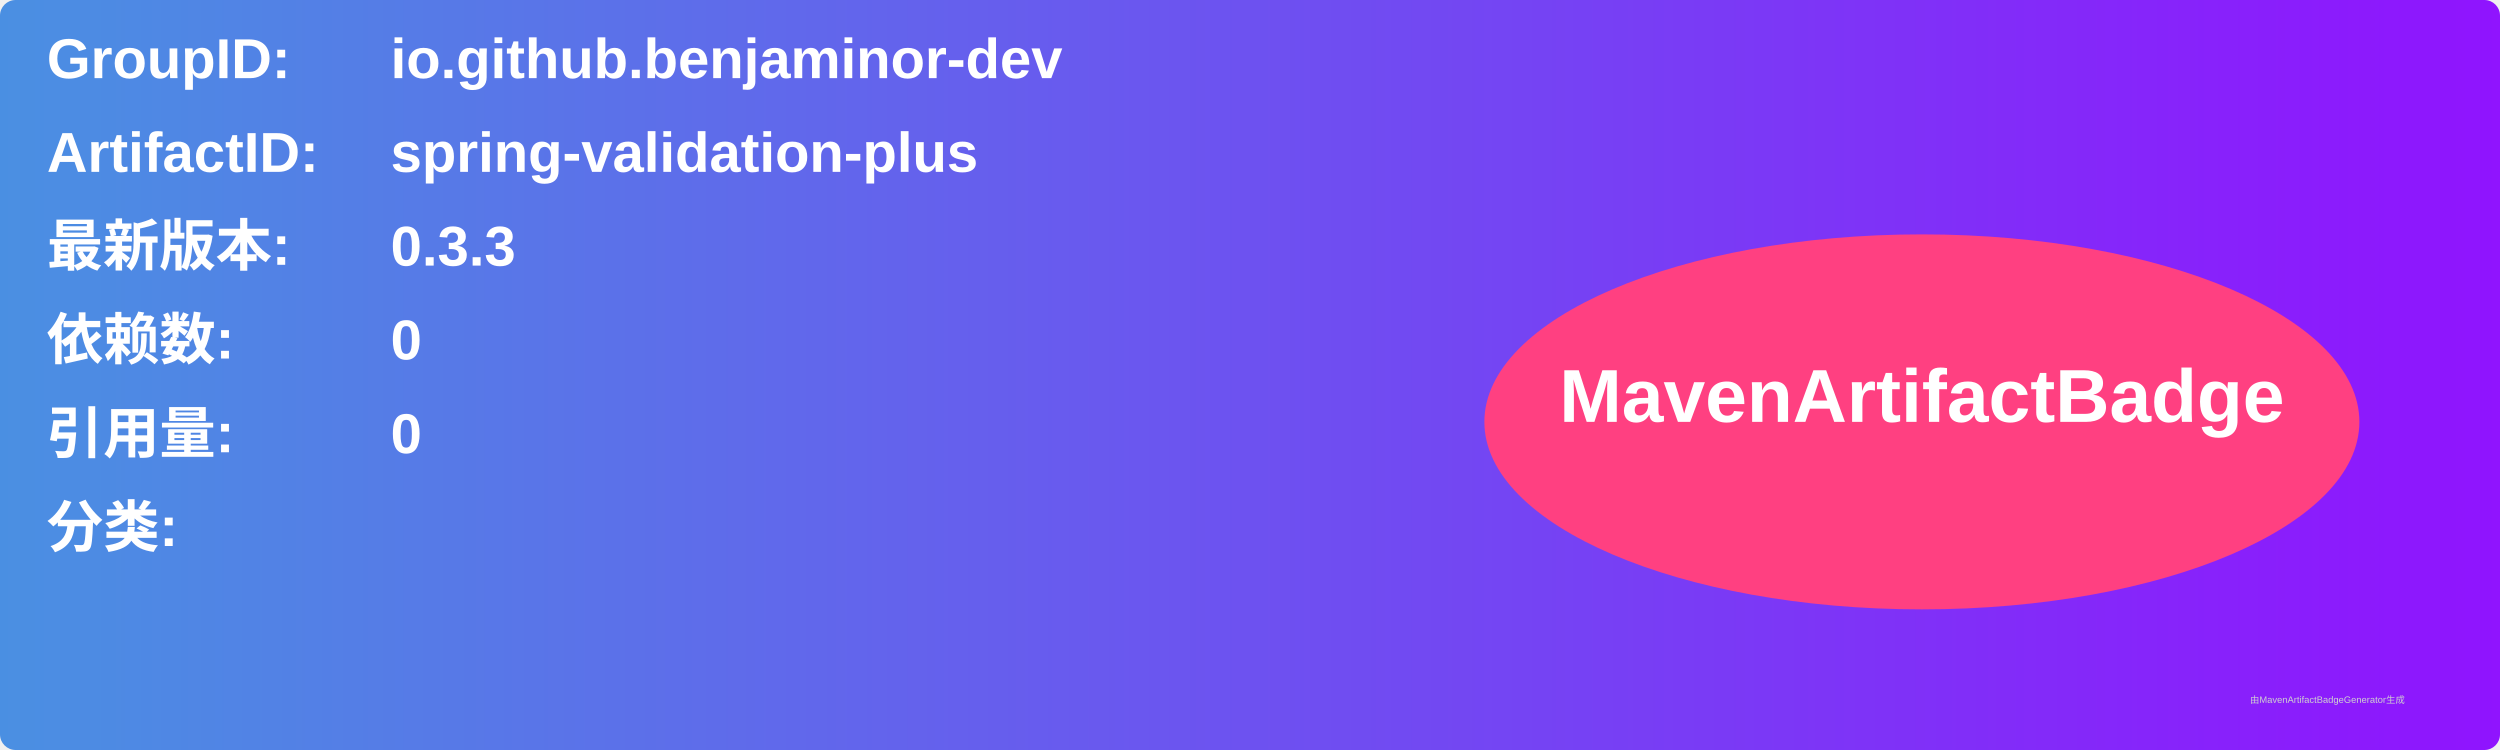
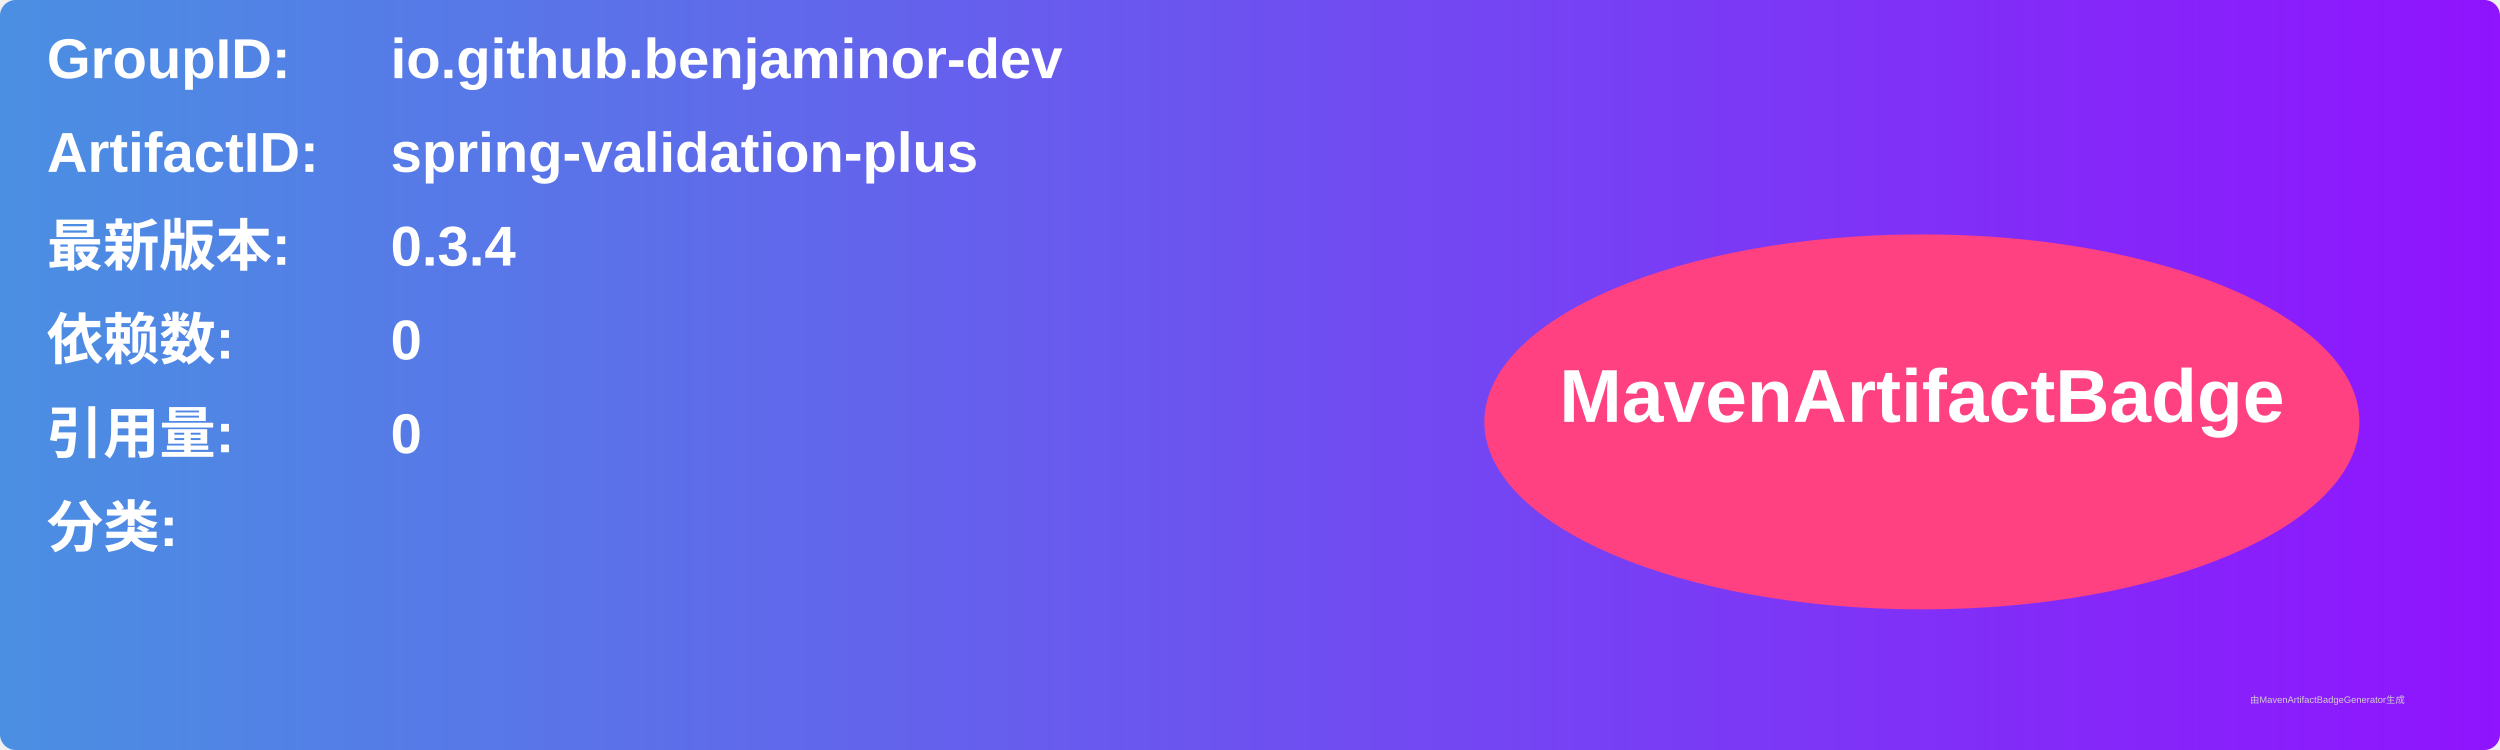
<svg xmlns="http://www.w3.org/2000/svg" width="800" height="240" viewBox="0 0 800 240">
  <linearGradient id="grad" x1="0%" y1="0%" x2="100%" y2="0%">
    <stop offset="0%" stop-color="#4a90e2" />
    <stop offset="100%" stop-color="#9013fe" />
  </linearGradient>
  <rect width="100%" height="100%" rx="5" ry="5" fill="url(#grad)" />
  <g transform="translate(15, 15)">
    <text x="0" y="10" font-family="Arial" font-size="18" fill="white" font-weight="bold" width="260">GroupID:</text>
    <text x="110" y="10" font-family="Arial" font-size="18" fill="white" font-weight="bold" width="460">io.github.benjaminor-dev</text>
    <text x="0" y="40" font-family="Arial" font-size="18" fill="white" font-weight="bold" width="260">ArtifactID:</text>
    <text x="110" y="40" font-family="Arial" font-size="18" fill="white" font-weight="bold" width="460">spring-validation-plus</text>
    <text x="0" y="70" font-family="Arial" font-size="18" fill="white" font-weight="bold">最新版本:</text>
    <text x="110" y="70" font-family="Arial" font-size="18" fill="white" font-weight="bold">
-       <tspan font-weight="bold">0.3.3</tspan>
+       <tspan font-weight="bold">0.3.4</tspan>
    </text>
    <text x="0" y="100" font-family="Arial" font-size="18" fill="white" font-weight="bold">依赖数: </text>
    <text x="110" y="100" font-family="Arial" font-size="18" fill="white">
      <tspan font-weight="bold">0</tspan>
    </text>
    <text x="0" y="130" font-family="Arial" font-size="18" fill="white" font-weight="bold">引用量: </text>
    <text x="110" y="130" font-family="Arial" font-size="18" fill="white">
      <tspan font-weight="bold">0</tspan>
    </text>
    <text x="0" y="160" font-family="Arial" font-size="18" fill="white" font-weight="bold">分类:</text>
    <text x="10" y="190" font-family="Arial" font-size="10" fill="white">
      <tspan font-weight="bold" />
    </text>
    <ellipse cx="600" cy="120" rx="140" ry="60" fill="#ff4081" />
    <text x="600" y="120" text-anchor="middle" font-family="Arial" font-size="24" fill="white" font-weight="bold">MavenArtifactBadge</text>
  </g>
  <text x="720" y="225" font-family="Arial" font-size="3" fill="#d0d0d0">由MavenArtifactBadgeGenerator生成</text>
</svg>
